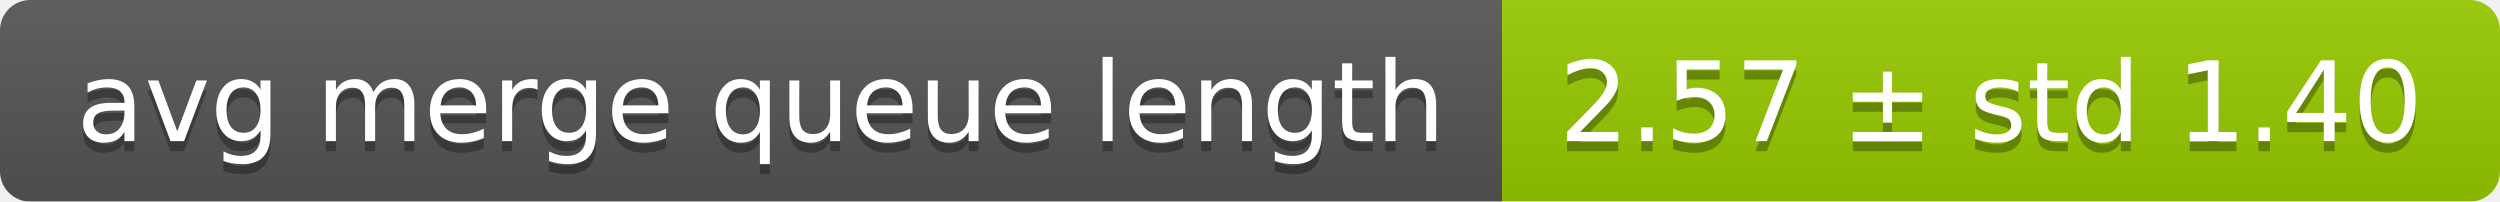
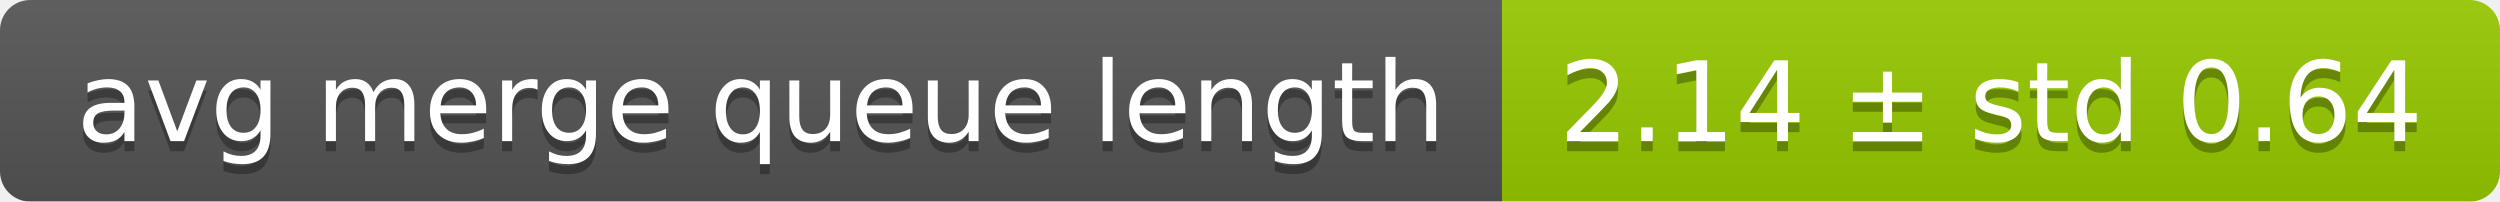
<svg xmlns="http://www.w3.org/2000/svg" width="248" height="20">
  <linearGradient id="smooth" x2="0" y2="100%">
    <stop offset="0" stop-color="#bbb" stop-opacity=".1" />
    <stop offset="1" stop-opacity=".1" />
  </linearGradient>
  <mask id="round">
    <rect width="248" height="20" rx="3" fill="#fff" />
  </mask>
  <g mask="url(#round)">
    <rect width="149" height="20" fill="#555" />
    <rect x="149" width="99" height="20" fill="#97ca00" />
    <rect width="248" height="20" fill="url(#smooth)" />
  </g>
  <g fill="#fff" text-anchor="middle" font-family="DejaVu Sans,Verdana,Geneva,sans-serif" font-size="11">
    <text x="75.5" y="15" fill="#010101" fill-opacity=".3">avg merge queue length</text>
    <text x="75.5" y="14">avg merge queue length</text>
-     <text x="197.5" y="15" fill="#010101" fill-opacity=".3">2.57 ± std 1.40</text>
-     <text x="197.5" y="14">2.57 ± std 1.40</text>
+     <text x="197.5" y="15" fill="#010101" fill-opacity=".3">2.14 ± std 0.64</text>
+     <text x="197.5" y="14">2.14 ± std 0.64</text>
  </g>
</svg>
